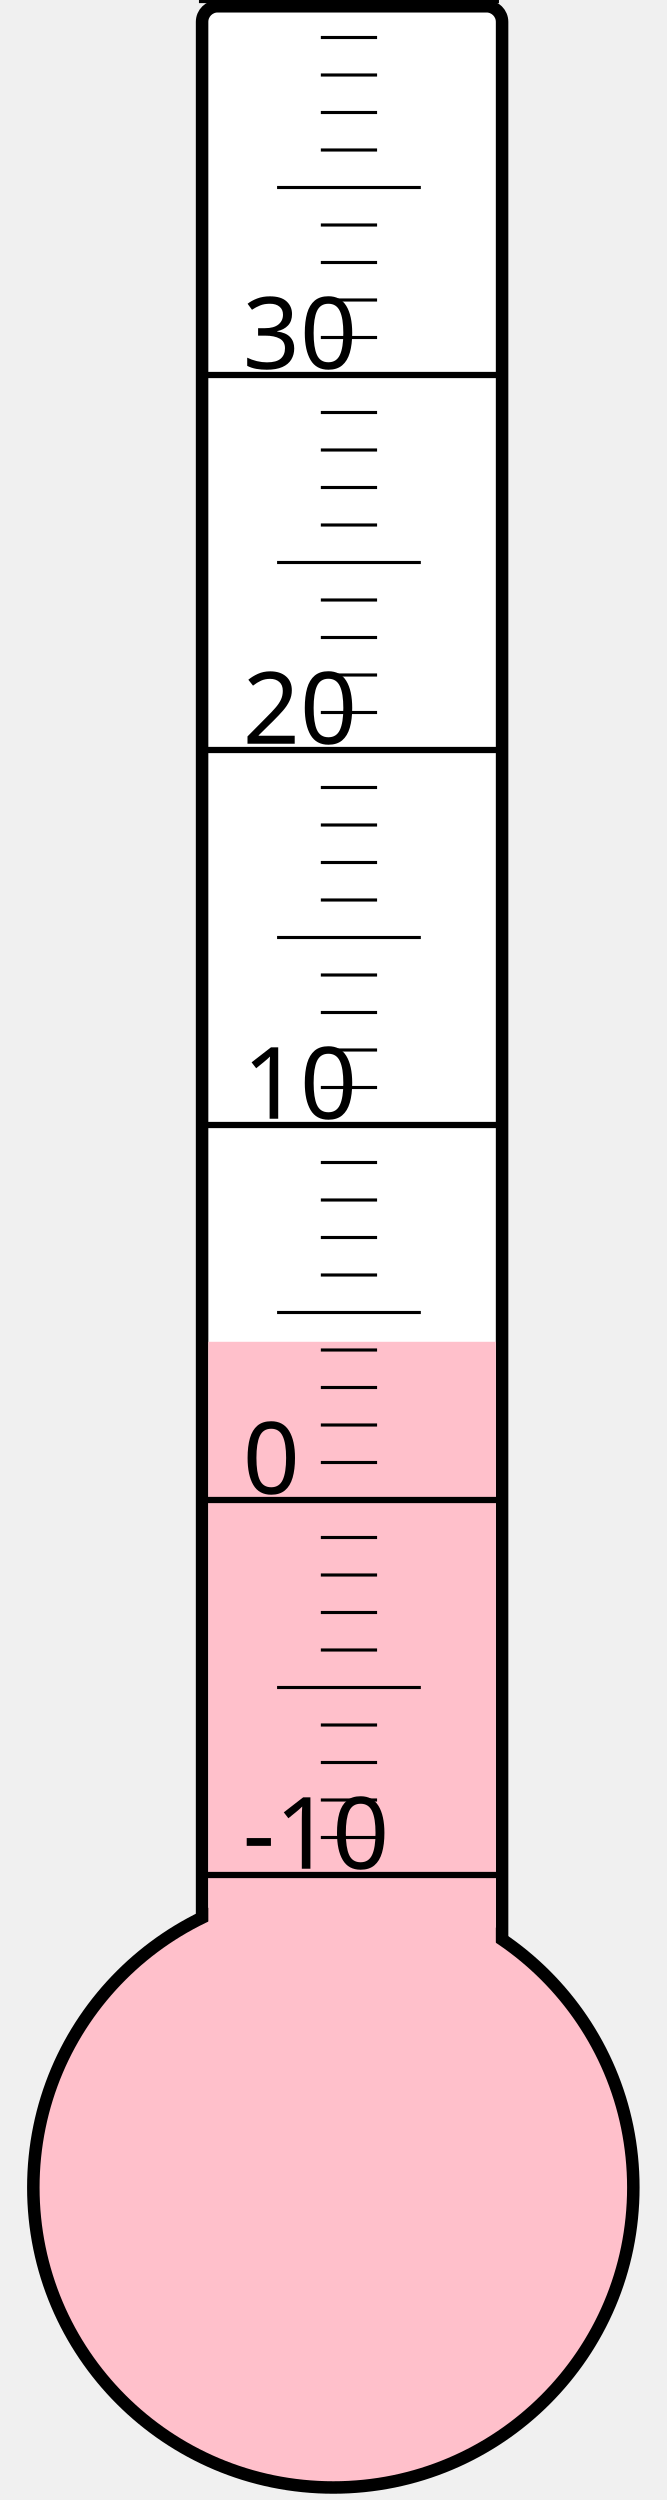
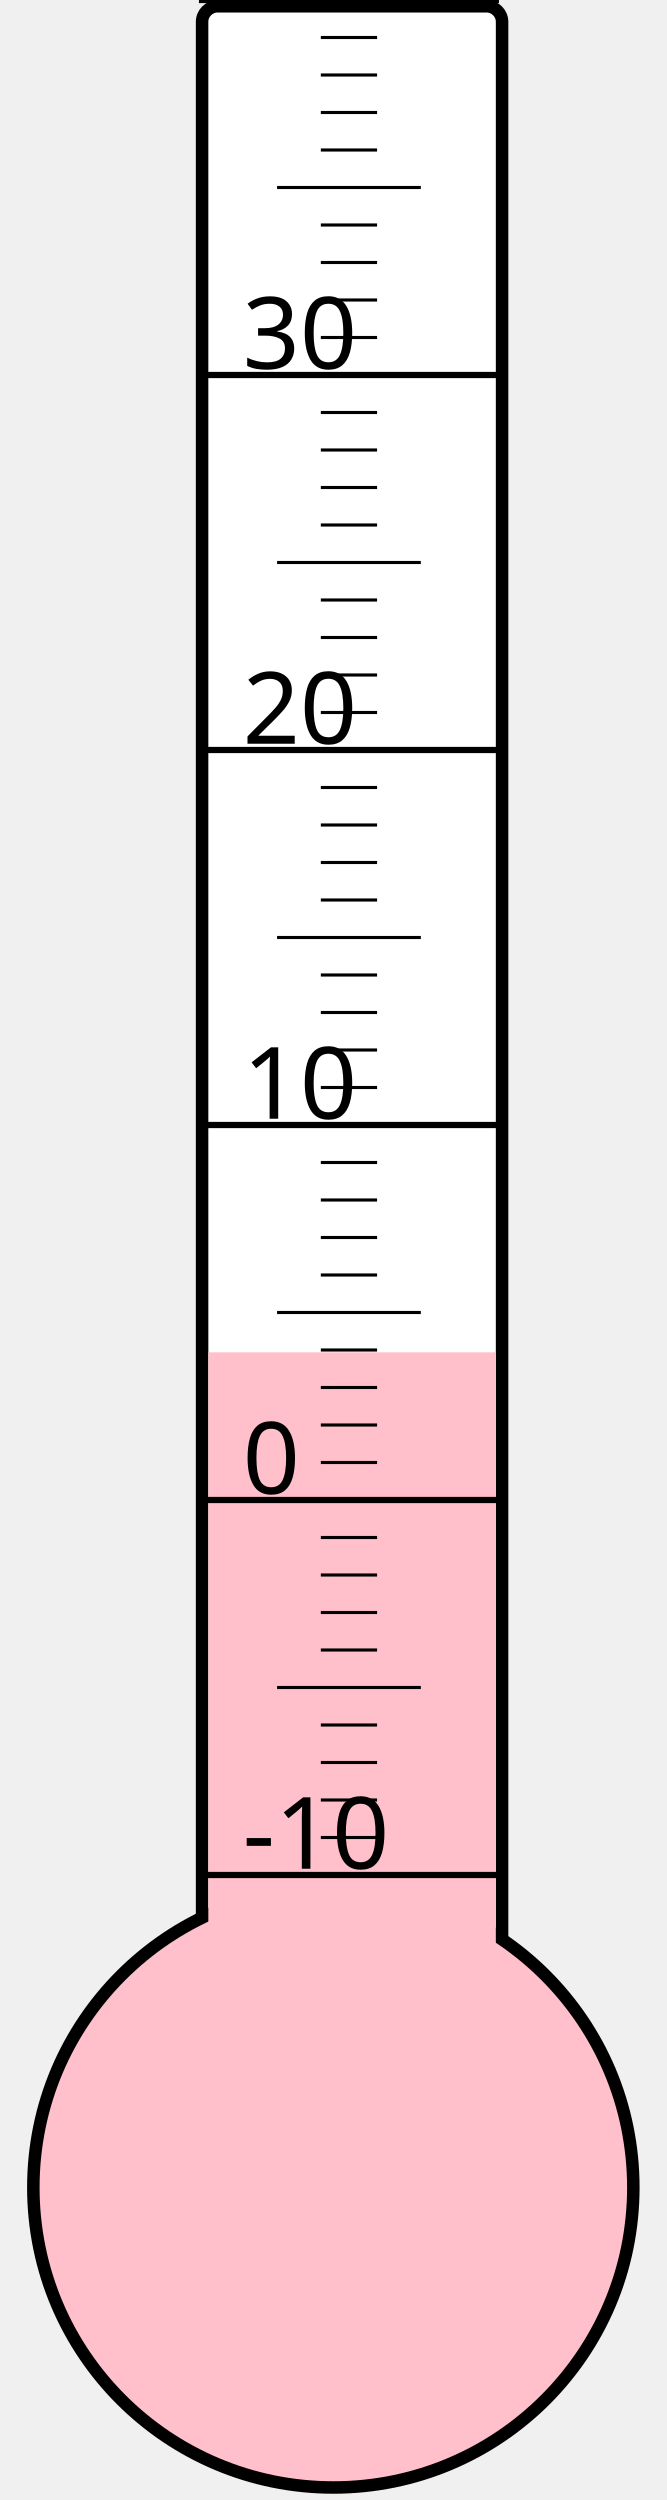
<svg xmlns="http://www.w3.org/2000/svg" width="40px" height="150px" viewBox="0 0 200 800">
  <rect width="200" height="800" x="0" y="0" style="fill: #ffffeb; fill-opacity: 0;" />
  <rect width="96" height="680" x="58" y="2" rx="5" ry="5" style="fill: white; fill-opacity: 1; stroke: black; stroke-width: 4;" />
  <circle cx="100" cy="700" r="96" style="fill: pink; stroke: black; stroke-width: 4;" />
-   <rect width="92" height="270.625" x="60" y="429.375" style="fill: pink; fill-opacity: 1; stroke-width: 0;" />
+   <rect width="92" height="267.25" x="60" y="432.75" style="fill: pink; fill-opacity: 1; stroke-width: 0;" />
  <text x="71" y="598" style="font-family: sans-serif; font-size: 24pt;">-10</text>
  <text x="71" y="478" style="font-family: sans-serif; font-size: 24pt;">0</text>
  <text x="71" y="358" style="font-family: sans-serif; font-size: 24pt;">10</text>
  <text x="71" y="238" style="font-family: sans-serif; font-size: 24pt;">20</text>
  <text x="71" y="118" style="font-family: sans-serif; font-size: 24pt;">30</text>
  <g style="stroke: black;">
    <line x1="57" y1="600" x2="153" y2="600" style="stroke-width: 2;" />
    <line x1="96" y1="588" x2="114" y2="588" style="stroke-width: 1;" />
    <line x1="96" y1="576" x2="114" y2="576" style="stroke-width: 1;" />
    <line x1="96" y1="564" x2="114" y2="564" style="stroke-width: 1;" />
    <line x1="96" y1="552" x2="114" y2="552" style="stroke-width: 1;" />
    <line x1="82" y1="540" x2="128" y2="540" style="stroke-width: 1;" />
    <line x1="96" y1="528" x2="114" y2="528" style="stroke-width: 1;" />
    <line x1="96" y1="516" x2="114" y2="516" style="stroke-width: 1;" />
    <line x1="96" y1="504" x2="114" y2="504" style="stroke-width: 1;" />
    <line x1="96" y1="492" x2="114" y2="492" style="stroke-width: 1;" />
    <line x1="57" y1="480" x2="153" y2="480" style="stroke-width: 2;" />
    <line x1="96" y1="468" x2="114" y2="468" style="stroke-width: 1;" />
    <line x1="96" y1="456" x2="114" y2="456" style="stroke-width: 1;" />
    <line x1="96" y1="444" x2="114" y2="444" style="stroke-width: 1;" />
    <line x1="96" y1="432" x2="114" y2="432" style="stroke-width: 1;" />
    <line x1="82" y1="420" x2="128" y2="420" style="stroke-width: 1;" />
    <line x1="96" y1="408" x2="114" y2="408" style="stroke-width: 1;" />
    <line x1="96" y1="396" x2="114" y2="396" style="stroke-width: 1;" />
    <line x1="96" y1="384" x2="114" y2="384" style="stroke-width: 1;" />
    <line x1="96" y1="372" x2="114" y2="372" style="stroke-width: 1;" />
    <line x1="57" y1="360" x2="153" y2="360" style="stroke-width: 2;" />
    <line x1="96" y1="348" x2="114" y2="348" style="stroke-width: 1;" />
    <line x1="96" y1="336" x2="114" y2="336" style="stroke-width: 1;" />
    <line x1="96" y1="324" x2="114" y2="324" style="stroke-width: 1;" />
    <line x1="96" y1="312" x2="114" y2="312" style="stroke-width: 1;" />
    <line x1="82" y1="300" x2="128" y2="300" style="stroke-width: 1;" />
    <line x1="96" y1="288" x2="114" y2="288" style="stroke-width: 1;" />
    <line x1="96" y1="276" x2="114" y2="276" style="stroke-width: 1;" />
    <line x1="96" y1="264" x2="114" y2="264" style="stroke-width: 1;" />
    <line x1="96" y1="252" x2="114" y2="252" style="stroke-width: 1;" />
    <line x1="57" y1="240" x2="153" y2="240" style="stroke-width: 2;" />
    <line x1="96" y1="228" x2="114" y2="228" style="stroke-width: 1;" />
    <line x1="96" y1="216" x2="114" y2="216" style="stroke-width: 1;" />
    <line x1="96" y1="204" x2="114" y2="204" style="stroke-width: 1;" />
    <line x1="96" y1="192" x2="114" y2="192" style="stroke-width: 1;" />
    <line x1="82" y1="180" x2="128" y2="180" style="stroke-width: 1;" />
    <line x1="96" y1="168" x2="114" y2="168" style="stroke-width: 1;" />
    <line x1="96" y1="156" x2="114" y2="156" style="stroke-width: 1;" />
    <line x1="96" y1="144" x2="114" y2="144" style="stroke-width: 1;" />
    <line x1="96" y1="132" x2="114" y2="132" style="stroke-width: 1;" />
    <line x1="57" y1="120" x2="153" y2="120" style="stroke-width: 2;" />
    <line x1="96" y1="108" x2="114" y2="108" style="stroke-width: 1;" />
    <line x1="96" y1="96" x2="114" y2="96" style="stroke-width: 1;" />
    <line x1="96" y1="84" x2="114" y2="84" style="stroke-width: 1;" />
    <line x1="96" y1="72" x2="114" y2="72" style="stroke-width: 1;" />
    <line x1="82" y1="60" x2="128" y2="60" style="stroke-width: 1;" />
    <line x1="96" y1="48" x2="114" y2="48" style="stroke-width: 1;" />
    <line x1="96" y1="36" x2="114" y2="36" style="stroke-width: 1;" />
    <line x1="96" y1="24" x2="114" y2="24" style="stroke-width: 1;" />
    <line x1="96" y1="12" x2="114" y2="12" style="stroke-width: 1;" />
    <line x1="57" y1="0" x2="153" y2="0" style="stroke-width: 2;" />
  </g>
</svg>
